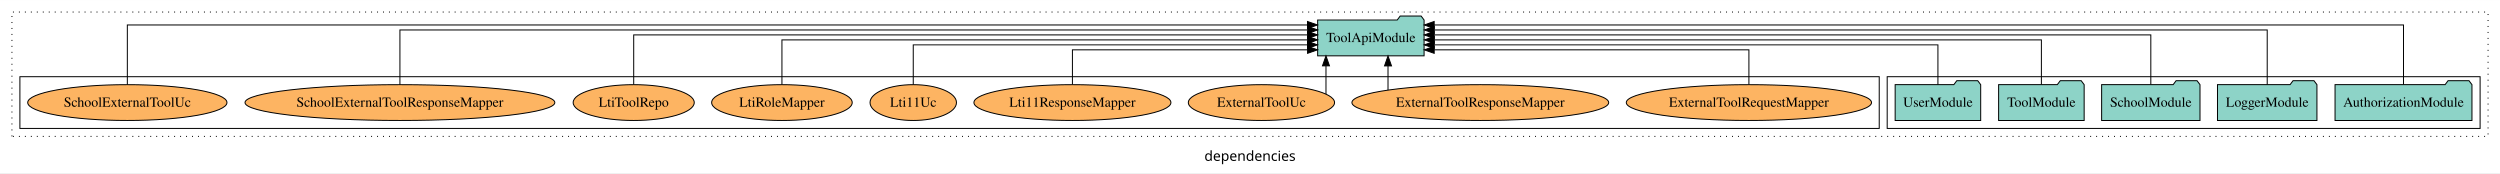
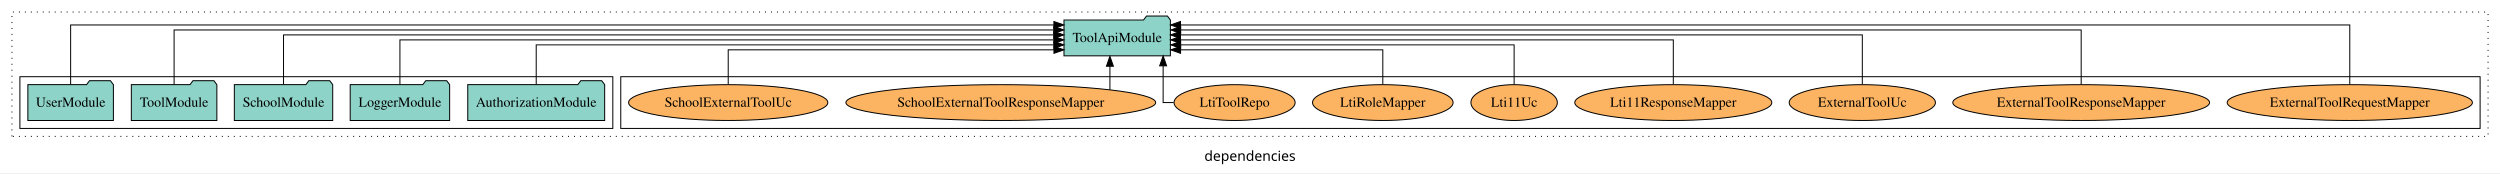
<svg xmlns="http://www.w3.org/2000/svg" width="2513pt" height="174pt" viewBox="0.00 0.00 2513.00 173.80">
  <g id="graph0" class="graph" transform="scale(1 1) rotate(0) translate(4 169.8)">
    <polygon fill="white" stroke="transparent" points="-4,4 -4,-169.8 2509,-169.8 2509,4 -4,4" />
    <text text-anchor="middle" x="1252.5" y="-8.2" font-family="sans-serif" font-size="14.00">dependencies</text>
    <g id="clust1" class="cluster">
      <polygon fill="none" stroke="black" stroke-dasharray="1,5" points="8,-32.8 8,-157.8 2497,-157.8 2497,-32.8 8,-32.8" />
    </g>
+     <g id="clust6" class="cluster">
+       <polygon fill="none" stroke="black" points="620,-40.8 620,-92.8 2489,-92.8 2489,-40.8 620,-40.8" />
+     </g>
    <g id="clust3" class="cluster">
-       <polygon fill="none" stroke="black" points="1893,-40.8 1893,-92.8 2489,-92.8 2489,-40.8 1893,-40.8" />
-     </g>
-     <g id="clust6" class="cluster">
-       <polygon fill="none" stroke="black" points="16,-40.8 16,-92.8 1885,-92.8 1885,-40.8 16,-40.8" />
+       <polygon fill="none" stroke="black" points="16,-40.8 16,-92.8 612,-92.8 612,-40.8 16,-40.8" />
    </g>
    <g id="node1" class="node">
-       <polygon fill="#8dd3c7" stroke="black" points="2480.81,-84.8 2477.81,-88.8 2456.81,-88.8 2453.81,-84.8 2343.19,-84.8 2343.19,-48.8 2480.81,-48.8 2480.81,-84.8" />
-       <text text-anchor="middle" x="2412" y="-62.6" font-family="Times,serif" font-size="14.00">AuthorizationModule</text>
+       <polygon fill="#8dd3c7" stroke="black" points="603.81,-84.8 600.81,-88.8 579.81,-88.8 576.81,-84.8 466.19,-84.8 466.19,-48.8 603.81,-48.8 603.81,-84.8" />
+       <text text-anchor="middle" x="535" y="-62.6" font-family="Times,serif" font-size="14.00">AuthorizationModule</text>
    </g>
    <g id="node6" class="node">
-       <polygon fill="#8dd3c7" stroke="black" points="1427.49,-149.8 1424.49,-153.8 1403.49,-153.8 1400.49,-149.8 1320.51,-149.8 1320.51,-113.8 1427.49,-113.8 1427.49,-149.8" />
-       <text text-anchor="middle" x="1374" y="-127.6" font-family="Times,serif" font-size="14.00">ToolApiModule</text>
+       <polygon fill="#8dd3c7" stroke="black" points="1172.49,-149.8 1169.49,-153.8 1148.49,-153.8 1145.49,-149.8 1065.51,-149.8 1065.51,-113.8 1172.49,-113.8 1172.49,-149.8" />
+       <text text-anchor="middle" x="1119" y="-127.6" font-family="Times,serif" font-size="14.00">ToolApiModule</text>
    </g>
    <g id="edge1" class="edge">
-       <path fill="none" stroke="black" d="M2412,-84.89C2412,-107.93 2412,-144.8 2412,-144.8 2412,-144.8 1437.62,-144.8 1437.62,-144.8" />
-       <polygon fill="black" stroke="black" points="1437.62,-141.3 1427.62,-144.8 1437.62,-148.3 1437.62,-141.3" />
+       <path fill="none" stroke="black" d="M535,-84.83C535,-101.86 535,-124.8 535,-124.8 535,-124.8 1055.37,-124.8 1055.37,-124.8" />
+       <polygon fill="black" stroke="black" points="1055.37,-128.3 1065.37,-124.8 1055.37,-121.3 1055.37,-128.3" />
    </g>
    <g id="node2" class="node">
-       <polygon fill="#8dd3c7" stroke="black" points="2324.98,-84.8 2321.98,-88.8 2300.98,-88.8 2297.98,-84.8 2225.02,-84.8 2225.02,-48.8 2324.98,-48.8 2324.98,-84.8" />
-       <text text-anchor="middle" x="2275" y="-62.6" font-family="Times,serif" font-size="14.00">LoggerModule</text>
+       <polygon fill="#8dd3c7" stroke="black" points="447.98,-84.8 444.98,-88.8 423.98,-88.8 420.98,-84.8 348.02,-84.8 348.02,-48.8 447.98,-48.8 447.98,-84.8" />
+       <text text-anchor="middle" x="398" y="-62.6" font-family="Times,serif" font-size="14.00">LoggerModule</text>
    </g>
    <g id="edge2" class="edge">
-       <path fill="none" stroke="black" d="M2275,-84.84C2275,-106.46 2275,-139.8 2275,-139.8 2275,-139.8 1437.66,-139.8 1437.66,-139.8" />
-       <polygon fill="black" stroke="black" points="1437.66,-136.3 1427.66,-139.8 1437.66,-143.3 1437.66,-136.3" />
+       <path fill="none" stroke="black" d="M398,-85.02C398,-103.63 398,-129.8 398,-129.8 398,-129.8 1055.4,-129.8 1055.4,-129.8" />
+       <polygon fill="black" stroke="black" points="1055.4,-133.3 1065.4,-129.8 1055.4,-126.3 1055.4,-133.3" />
    </g>
    <g id="node3" class="node">
-       <polygon fill="#8dd3c7" stroke="black" points="2207.44,-84.8 2204.44,-88.8 2183.44,-88.8 2180.44,-84.8 2108.56,-84.8 2108.56,-48.8 2207.44,-48.8 2207.44,-84.8" />
-       <text text-anchor="middle" x="2158" y="-62.6" font-family="Times,serif" font-size="14.00">SchoolModule</text>
+       <polygon fill="#8dd3c7" stroke="black" points="330.44,-84.8 327.44,-88.8 306.44,-88.8 303.44,-84.8 231.56,-84.8 231.56,-48.8 330.44,-48.8 330.44,-84.8" />
+       <text text-anchor="middle" x="281" y="-62.6" font-family="Times,serif" font-size="14.00">SchoolModule</text>
    </g>
    <g id="edge3" class="edge">
-       <path fill="none" stroke="black" d="M2158,-85.02C2158,-105.17 2158,-134.8 2158,-134.8 2158,-134.8 1437.58,-134.8 1437.58,-134.8" />
-       <polygon fill="black" stroke="black" points="1437.58,-131.3 1427.58,-134.8 1437.58,-138.3 1437.58,-131.3" />
+       <path fill="none" stroke="black" d="M281,-85.02C281,-105.17 281,-134.8 281,-134.8 281,-134.8 1055.3,-134.8 1055.3,-134.8" />
+       <polygon fill="black" stroke="black" points="1055.3,-138.3 1065.3,-134.8 1055.3,-131.3 1055.3,-138.3" />
    </g>
    <g id="node4" class="node">
-       <polygon fill="#8dd3c7" stroke="black" points="2090.99,-84.8 2087.99,-88.8 2066.99,-88.8 2063.99,-84.8 2005.01,-84.8 2005.01,-48.8 2090.99,-48.8 2090.99,-84.8" />
-       <text text-anchor="middle" x="2048" y="-62.6" font-family="Times,serif" font-size="14.00">ToolModule</text>
+       <polygon fill="#8dd3c7" stroke="black" points="213.99,-84.8 210.99,-88.8 189.99,-88.8 186.99,-84.8 128.01,-84.8 128.01,-48.8 213.99,-48.8 213.99,-84.8" />
+       <text text-anchor="middle" x="171" y="-62.6" font-family="Times,serif" font-size="14.00">ToolModule</text>
    </g>
    <g id="edge4" class="edge">
-       <path fill="none" stroke="black" d="M2048,-85.02C2048,-103.63 2048,-129.8 2048,-129.8 2048,-129.8 1437.73,-129.8 1437.73,-129.8" />
-       <polygon fill="black" stroke="black" points="1437.73,-126.3 1427.73,-129.8 1437.73,-133.3 1437.73,-126.3" />
+       <path fill="none" stroke="black" d="M171,-84.84C171,-106.46 171,-139.8 171,-139.8 171,-139.8 1055.32,-139.8 1055.32,-139.8" />
+       <polygon fill="black" stroke="black" points="1055.32,-143.3 1065.32,-139.8 1055.32,-136.3 1055.32,-143.3" />
    </g>
    <g id="node5" class="node">
-       <polygon fill="#8dd3c7" stroke="black" points="1986.99,-84.8 1983.99,-88.8 1962.99,-88.8 1959.99,-84.8 1901.01,-84.8 1901.01,-48.8 1986.99,-48.8 1986.99,-84.8" />
-       <text text-anchor="middle" x="1944" y="-62.6" font-family="Times,serif" font-size="14.00">UserModule</text>
+       <polygon fill="#8dd3c7" stroke="black" points="109.99,-84.8 106.99,-88.8 85.99,-88.8 82.99,-84.8 24.01,-84.8 24.01,-48.8 109.99,-48.8 109.99,-84.8" />
+       <text text-anchor="middle" x="67" y="-62.6" font-family="Times,serif" font-size="14.00">UserModule</text>
    </g>
    <g id="edge5" class="edge">
-       <path fill="none" stroke="black" d="M1944,-84.83C1944,-101.86 1944,-124.8 1944,-124.8 1944,-124.8 1437.62,-124.8 1437.62,-124.8" />
-       <polygon fill="black" stroke="black" points="1437.62,-121.3 1427.62,-124.8 1437.62,-128.3 1437.62,-121.3" />
+       <path fill="none" stroke="black" d="M67,-84.89C67,-107.93 67,-144.8 67,-144.8 67,-144.8 1055.38,-144.8 1055.38,-144.8" />
+       <polygon fill="black" stroke="black" points="1055.38,-148.3 1065.38,-144.8 1055.38,-141.3 1055.38,-148.3" />
    </g>
    <g id="node7" class="node">
-       <ellipse fill="#fdb462" stroke="black" cx="1754" cy="-66.8" rx="123.26" ry="18" />
-       <text text-anchor="middle" x="1754" y="-62.6" font-family="Times,serif" font-size="14.00">ExternalToolRequestMapper</text>
+       <ellipse fill="#fdb462" stroke="black" cx="2358" cy="-66.8" rx="123.26" ry="18" />
+       <text text-anchor="middle" x="2358" y="-62.6" font-family="Times,serif" font-size="14.00">ExternalToolRequestMapper</text>
    </g>
    <g id="edge6" class="edge">
-       <path fill="none" stroke="black" d="M1754,-85.04C1754,-100.37 1754,-119.8 1754,-119.8 1754,-119.8 1437.64,-119.8 1437.64,-119.8" />
-       <polygon fill="black" stroke="black" points="1437.64,-116.3 1427.64,-119.8 1437.64,-123.3 1437.64,-116.3" />
+       <path fill="none" stroke="black" d="M2358,-84.89C2358,-107.93 2358,-144.8 2358,-144.8 2358,-144.8 1182.64,-144.8 1182.64,-144.8" />
+       <polygon fill="black" stroke="black" points="1182.64,-141.3 1172.64,-144.8 1182.64,-148.3 1182.64,-141.3" />
    </g>
    <g id="node8" class="node">
-       <ellipse fill="#fdb462" stroke="black" cx="1484" cy="-66.8" rx="129.06" ry="18" />
-       <text text-anchor="middle" x="1484" y="-62.6" font-family="Times,serif" font-size="14.00">ExternalToolResponseMapper</text>
+       <ellipse fill="#fdb462" stroke="black" cx="2088" cy="-66.8" rx="129.06" ry="18" />
+       <text text-anchor="middle" x="2088" y="-62.6" font-family="Times,serif" font-size="14.00">ExternalToolResponseMapper</text>
    </g>
    <g id="edge7" class="edge">
-       <path fill="none" stroke="black" d="M1391.23,-79.33C1391.23,-79.33 1391.23,-103.65 1391.23,-103.65" />
-       <polygon fill="black" stroke="black" points="1387.73,-103.65 1391.23,-113.65 1394.73,-103.65 1387.73,-103.65" />
+       <path fill="none" stroke="black" d="M2088,-84.84C2088,-106.46 2088,-139.8 2088,-139.8 2088,-139.8 1182.83,-139.8 1182.83,-139.8" />
+       <polygon fill="black" stroke="black" points="1182.83,-136.3 1172.83,-139.8 1182.83,-143.3 1182.83,-136.3" />
    </g>
    <g id="node9" class="node">
-       <ellipse fill="#fdb462" stroke="black" cx="1264" cy="-66.8" rx="73.49" ry="18" />
-       <text text-anchor="middle" x="1264" y="-62.6" font-family="Times,serif" font-size="14.00">ExternalToolUc</text>
+       <ellipse fill="#fdb462" stroke="black" cx="1868" cy="-66.8" rx="73.49" ry="18" />
+       <text text-anchor="middle" x="1868" y="-62.6" font-family="Times,serif" font-size="14.00">ExternalToolUc</text>
    </g>
    <g id="edge8" class="edge">
-       <path fill="none" stroke="black" d="M1328.87,-75.3C1328.87,-75.3 1328.87,-103.71 1328.87,-103.71" />
-       <polygon fill="black" stroke="black" points="1325.37,-103.71 1328.87,-113.71 1332.37,-103.71 1325.37,-103.71" />
+       <path fill="none" stroke="black" d="M1868,-85.02C1868,-105.17 1868,-134.8 1868,-134.8 1868,-134.8 1182.57,-134.8 1182.57,-134.8" />
+       <polygon fill="black" stroke="black" points="1182.57,-131.3 1172.57,-134.8 1182.57,-138.3 1182.57,-131.3" />
    </g>
    <g id="node10" class="node">
-       <ellipse fill="#fdb462" stroke="black" cx="1074" cy="-66.8" rx="99.01" ry="18" />
-       <text text-anchor="middle" x="1074" y="-62.6" font-family="Times,serif" font-size="14.00">Lti11ResponseMapper</text>
+       <ellipse fill="#fdb462" stroke="black" cx="1678" cy="-66.8" rx="99.01" ry="18" />
+       <text text-anchor="middle" x="1678" y="-62.6" font-family="Times,serif" font-size="14.00">Lti11ResponseMapper</text>
    </g>
    <g id="edge9" class="edge">
-       <path fill="none" stroke="black" d="M1074,-85.04C1074,-100.37 1074,-119.8 1074,-119.8 1074,-119.8 1310.37,-119.8 1310.37,-119.8" />
-       <polygon fill="black" stroke="black" points="1310.37,-123.3 1320.37,-119.8 1310.37,-116.3 1310.37,-123.3" />
+       <path fill="none" stroke="black" d="M1678,-85.02C1678,-103.63 1678,-129.8 1678,-129.8 1678,-129.8 1182.6,-129.8 1182.6,-129.8" />
+       <polygon fill="black" stroke="black" points="1182.6,-126.3 1172.6,-129.8 1182.6,-133.3 1182.6,-126.3" />
    </g>
    <g id="node11" class="node">
-       <ellipse fill="#fdb462" stroke="black" cx="914" cy="-66.8" rx="43.44" ry="18" />
-       <text text-anchor="middle" x="914" y="-62.6" font-family="Times,serif" font-size="14.00">Lti11Uc</text>
+       <ellipse fill="#fdb462" stroke="black" cx="1518" cy="-66.8" rx="43.44" ry="18" />
+       <text text-anchor="middle" x="1518" y="-62.6" font-family="Times,serif" font-size="14.00">Lti11Uc</text>
    </g>
    <g id="edge10" class="edge">
-       <path fill="none" stroke="black" d="M914,-84.83C914,-101.86 914,-124.8 914,-124.8 914,-124.8 1310.33,-124.8 1310.33,-124.8" />
-       <polygon fill="black" stroke="black" points="1310.33,-128.3 1320.33,-124.8 1310.33,-121.3 1310.33,-128.3" />
+       <path fill="none" stroke="black" d="M1518,-84.83C1518,-101.86 1518,-124.8 1518,-124.8 1518,-124.8 1182.81,-124.8 1182.81,-124.8" />
+       <polygon fill="black" stroke="black" points="1182.81,-121.3 1172.81,-124.8 1182.81,-128.3 1182.81,-121.3" />
    </g>
    <g id="node12" class="node">
-       <ellipse fill="#fdb462" stroke="black" cx="782" cy="-66.8" rx="70.64" ry="18" />
-       <text text-anchor="middle" x="782" y="-62.6" font-family="Times,serif" font-size="14.00">LtiRoleMapper</text>
+       <ellipse fill="#fdb462" stroke="black" cx="1386" cy="-66.8" rx="70.64" ry="18" />
+       <text text-anchor="middle" x="1386" y="-62.6" font-family="Times,serif" font-size="14.00">LtiRoleMapper</text>
    </g>
    <g id="edge11" class="edge">
-       <path fill="none" stroke="black" d="M782,-85.02C782,-103.63 782,-129.8 782,-129.8 782,-129.8 1310.42,-129.8 1310.42,-129.8" />
-       <polygon fill="black" stroke="black" points="1310.42,-133.3 1320.42,-129.8 1310.42,-126.3 1310.42,-133.3" />
+       <path fill="none" stroke="black" d="M1386,-85.04C1386,-100.37 1386,-119.8 1386,-119.8 1386,-119.8 1182.71,-119.8 1182.71,-119.8" />
+       <polygon fill="black" stroke="black" points="1182.71,-116.3 1172.71,-119.8 1182.71,-123.3 1182.71,-116.3" />
    </g>
    <g id="node13" class="node">
-       <ellipse fill="#fdb462" stroke="black" cx="633" cy="-66.8" rx="60.85" ry="18" />
-       <text text-anchor="middle" x="633" y="-62.6" font-family="Times,serif" font-size="14.00">LtiToolRepo</text>
+       <ellipse fill="#fdb462" stroke="black" cx="1237" cy="-66.8" rx="60.85" ry="18" />
+       <text text-anchor="middle" x="1237" y="-62.6" font-family="Times,serif" font-size="14.00">LtiToolRepo</text>
    </g>
    <g id="edge12" class="edge">
-       <path fill="none" stroke="black" d="M633,-85.02C633,-105.17 633,-134.8 633,-134.8 633,-134.8 1310.41,-134.8 1310.41,-134.8" />
-       <polygon fill="black" stroke="black" points="1310.41,-138.3 1320.41,-134.8 1310.41,-131.3 1310.41,-138.3" />
+       <path fill="none" stroke="black" d="M1175.77,-66.8C1169.39,-66.8 1165.18,-66.8 1165.18,-66.8 1165.18,-66.8 1165.18,-103.69 1165.18,-103.69" />
+       <polygon fill="black" stroke="black" points="1161.68,-103.69 1165.18,-113.69 1168.68,-103.69 1161.68,-103.69" />
    </g>
    <g id="node14" class="node">
-       <ellipse fill="#fdb462" stroke="black" cx="398" cy="-66.8" rx="155.72" ry="18" />
-       <text text-anchor="middle" x="398" y="-62.6" font-family="Times,serif" font-size="14.00">SchoolExternalToolResponseMapper</text>
+       <ellipse fill="#fdb462" stroke="black" cx="1002" cy="-66.8" rx="155.72" ry="18" />
+       <text text-anchor="middle" x="1002" y="-62.6" font-family="Times,serif" font-size="14.00">SchoolExternalToolResponseMapper</text>
    </g>
    <g id="edge13" class="edge">
-       <path fill="none" stroke="black" d="M398,-84.84C398,-106.46 398,-139.8 398,-139.8 398,-139.8 1310.48,-139.8 1310.48,-139.8" />
-       <polygon fill="black" stroke="black" points="1310.48,-143.3 1320.48,-139.8 1310.48,-136.3 1310.48,-143.3" />
+       <path fill="none" stroke="black" d="M1111.68,-79.64C1111.68,-79.64 1111.68,-103.32 1111.68,-103.32" />
+       <polygon fill="black" stroke="black" points="1108.18,-103.32 1111.68,-113.32 1115.18,-103.32 1108.18,-103.32" />
    </g>
    <g id="node15" class="node">
-       <ellipse fill="#fdb462" stroke="black" cx="124" cy="-66.8" rx="100.14" ry="18" />
-       <text text-anchor="middle" x="124" y="-62.6" font-family="Times,serif" font-size="14.00">SchoolExternalToolUc</text>
+       <ellipse fill="#fdb462" stroke="black" cx="728" cy="-66.8" rx="100.14" ry="18" />
+       <text text-anchor="middle" x="728" y="-62.6" font-family="Times,serif" font-size="14.00">SchoolExternalToolUc</text>
    </g>
    <g id="edge14" class="edge">
-       <path fill="none" stroke="black" d="M124,-84.89C124,-107.93 124,-144.8 124,-144.8 124,-144.8 1310.29,-144.8 1310.29,-144.8" />
-       <polygon fill="black" stroke="black" points="1310.29,-148.3 1320.29,-144.8 1310.29,-141.3 1310.29,-148.3" />
+       <path fill="none" stroke="black" d="M728,-85.04C728,-100.37 728,-119.8 728,-119.8 728,-119.8 1055.45,-119.8 1055.45,-119.8" />
+       <polygon fill="black" stroke="black" points="1055.45,-123.3 1065.45,-119.8 1055.45,-116.3 1055.45,-123.3" />
    </g>
  </g>
</svg>
